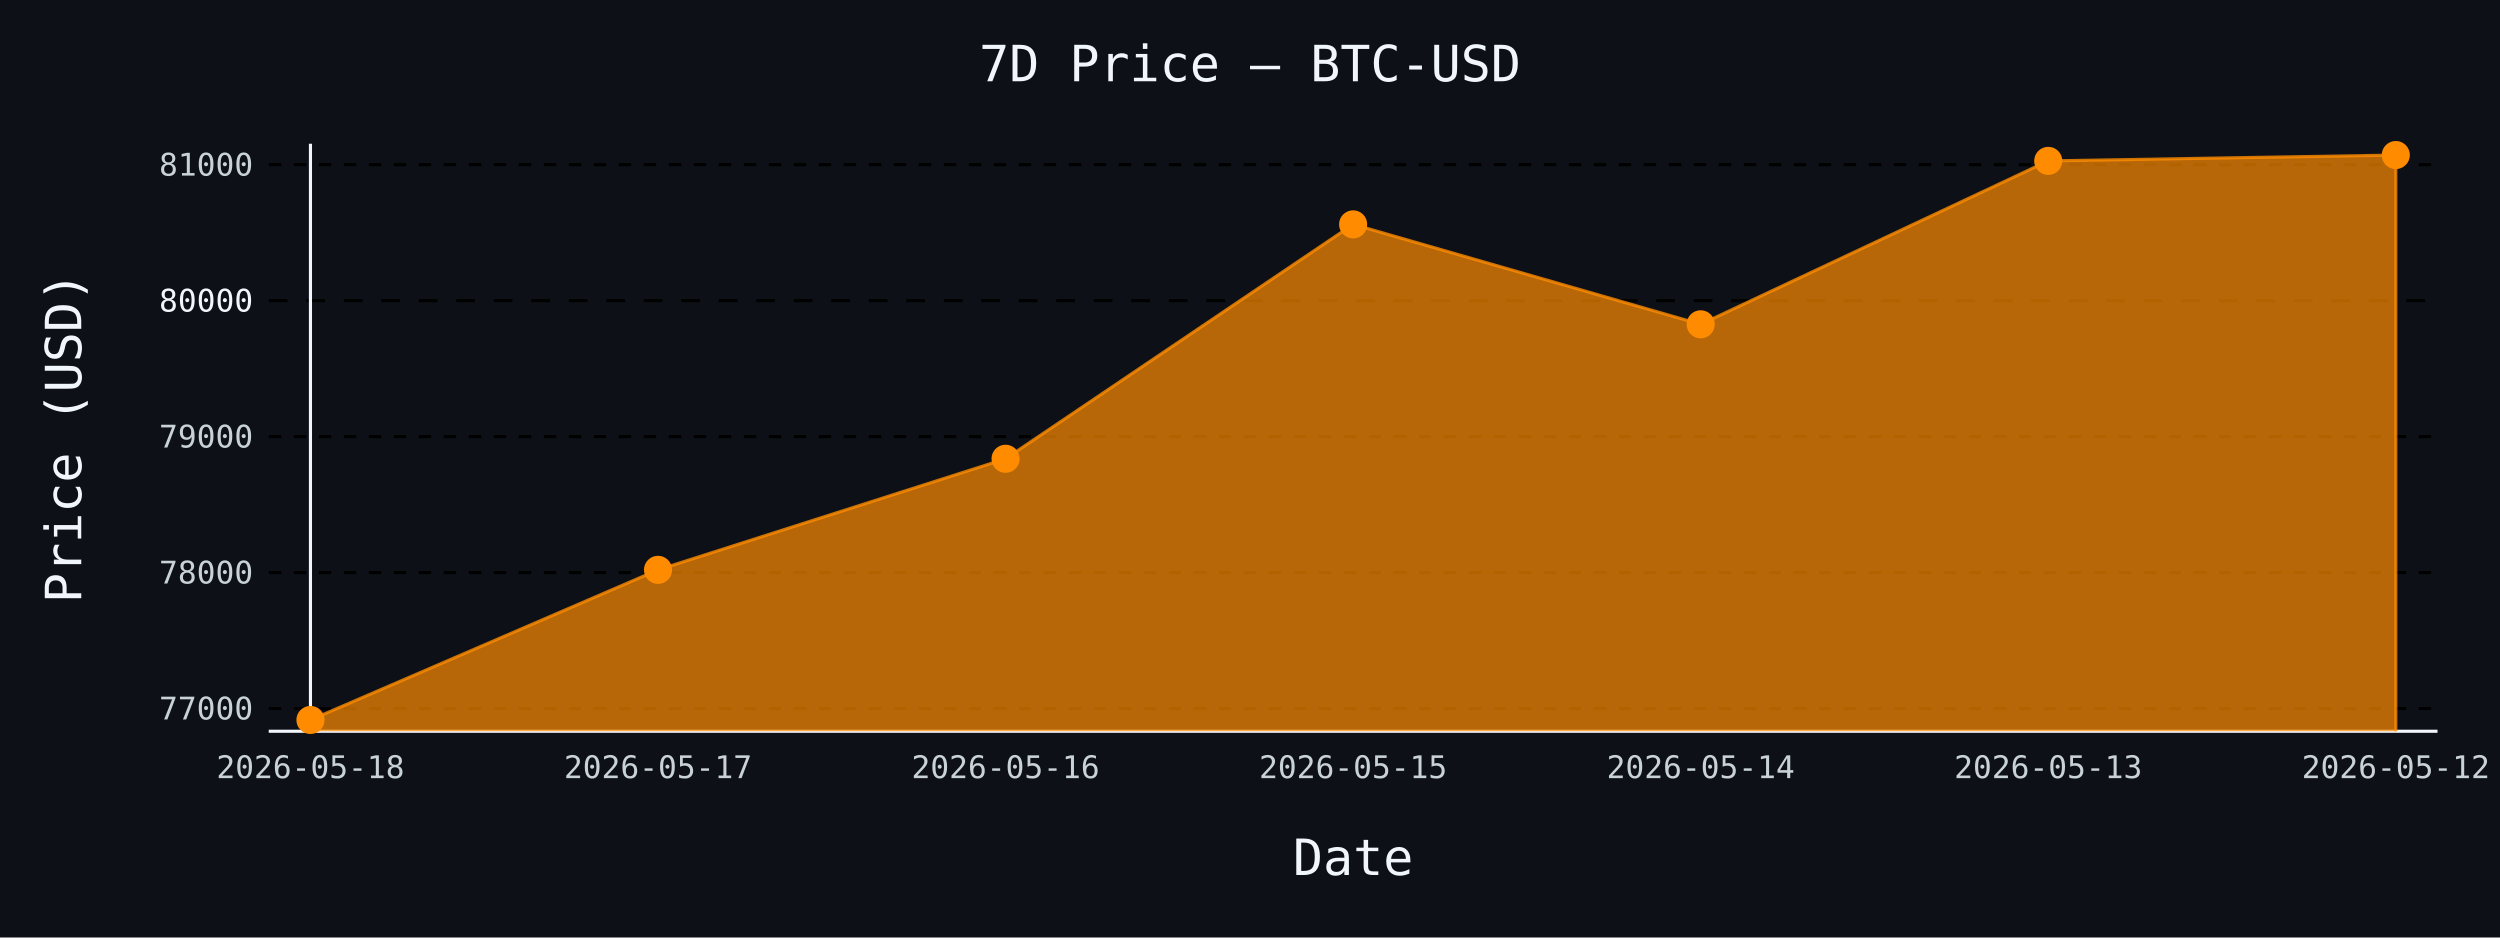
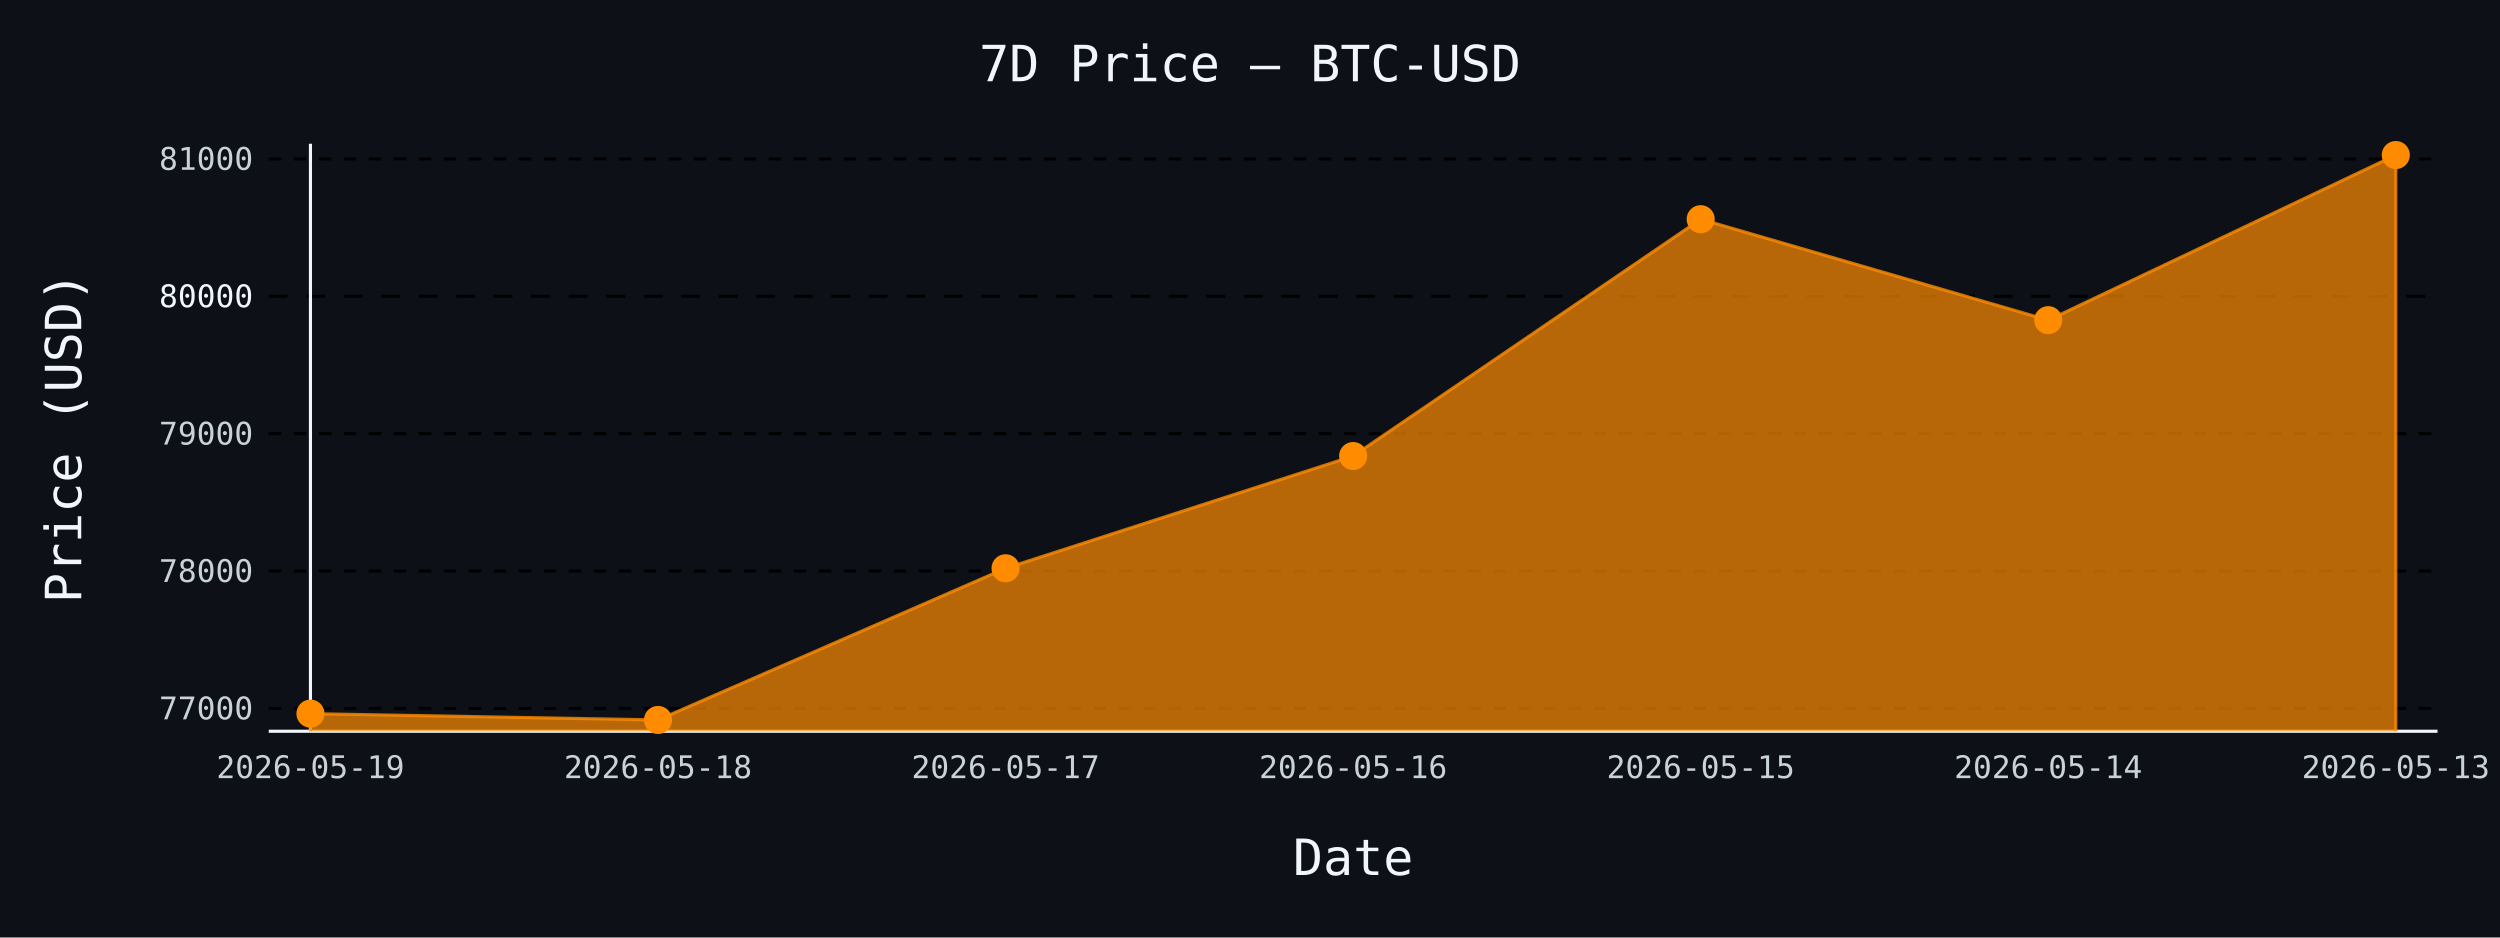
- <svg xmlns="http://www.w3.org/2000/svg" id="chart-b237e0c3-6366-4b96-b783-6dcc1783fbf3" class="pygal-chart" viewBox="0 0 800 300">
+ <svg xmlns="http://www.w3.org/2000/svg" id="chart-838715d2-a6e3-4bc0-8d69-61a033a9e9d3" class="pygal-chart" viewBox="0 0 800 300">
  <defs>
-     <style type="text/css">#chart-b237e0c3-6366-4b96-b783-6dcc1783fbf3{-webkit-user-select:none;-webkit-font-smoothing:antialiased;font-family:monospace}#chart-b237e0c3-6366-4b96-b783-6dcc1783fbf3 .title{font-family:monospace;font-size:16px}#chart-b237e0c3-6366-4b96-b783-6dcc1783fbf3 .legends .legend text{font-family:monospace;font-size:14px}#chart-b237e0c3-6366-4b96-b783-6dcc1783fbf3 .axis text{font-family:monospace;font-size:10px}#chart-b237e0c3-6366-4b96-b783-6dcc1783fbf3 .axis text.major{font-family:monospace;font-size:10px}#chart-b237e0c3-6366-4b96-b783-6dcc1783fbf3 .text-overlay text.value{font-family:monospace;font-size:16px}#chart-b237e0c3-6366-4b96-b783-6dcc1783fbf3 .text-overlay text.label{font-family:monospace;font-size:10px}#chart-b237e0c3-6366-4b96-b783-6dcc1783fbf3 .tooltip{font-family:monospace;font-size:14px}#chart-b237e0c3-6366-4b96-b783-6dcc1783fbf3 text.no_data{font-family:monospace;font-size:64px}
- #chart-b237e0c3-6366-4b96-b783-6dcc1783fbf3{background-color:#0d1117}#chart-b237e0c3-6366-4b96-b783-6dcc1783fbf3 path,#chart-b237e0c3-6366-4b96-b783-6dcc1783fbf3 line,#chart-b237e0c3-6366-4b96-b783-6dcc1783fbf3 rect,#chart-b237e0c3-6366-4b96-b783-6dcc1783fbf3 circle{-webkit-transition:150ms;-moz-transition:150ms;transition:150ms}#chart-b237e0c3-6366-4b96-b783-6dcc1783fbf3 .graph &gt; .background{fill:#0d1117}#chart-b237e0c3-6366-4b96-b783-6dcc1783fbf3 .plot &gt; .background{fill:#0d1117}#chart-b237e0c3-6366-4b96-b783-6dcc1783fbf3 .graph{fill:#c9d1d9}#chart-b237e0c3-6366-4b96-b783-6dcc1783fbf3 text.no_data{fill:#f0f6fc}#chart-b237e0c3-6366-4b96-b783-6dcc1783fbf3 .title{fill:#f0f6fc}#chart-b237e0c3-6366-4b96-b783-6dcc1783fbf3 .legends .legend text{fill:#c9d1d9}#chart-b237e0c3-6366-4b96-b783-6dcc1783fbf3 .legends .legend:hover text{fill:#f0f6fc}#chart-b237e0c3-6366-4b96-b783-6dcc1783fbf3 .axis .line{stroke:#f0f6fc}#chart-b237e0c3-6366-4b96-b783-6dcc1783fbf3 .axis .guide.line{stroke:#8b949e}#chart-b237e0c3-6366-4b96-b783-6dcc1783fbf3 .axis .major.line{stroke:#c9d1d9}#chart-b237e0c3-6366-4b96-b783-6dcc1783fbf3 .axis text.major{fill:#f0f6fc}#chart-b237e0c3-6366-4b96-b783-6dcc1783fbf3 .axis.y .guides:hover .guide.line,#chart-b237e0c3-6366-4b96-b783-6dcc1783fbf3 .line-graph .axis.x .guides:hover .guide.line,#chart-b237e0c3-6366-4b96-b783-6dcc1783fbf3 .stackedline-graph .axis.x .guides:hover .guide.line,#chart-b237e0c3-6366-4b96-b783-6dcc1783fbf3 .xy-graph .axis.x .guides:hover .guide.line{stroke:#f0f6fc}#chart-b237e0c3-6366-4b96-b783-6dcc1783fbf3 .axis .guides:hover text{fill:#f0f6fc}#chart-b237e0c3-6366-4b96-b783-6dcc1783fbf3 .reactive{fill-opacity:.7;stroke-opacity:.8;stroke-width:1}#chart-b237e0c3-6366-4b96-b783-6dcc1783fbf3 .ci{stroke:#c9d1d9}#chart-b237e0c3-6366-4b96-b783-6dcc1783fbf3 .reactive.active,#chart-b237e0c3-6366-4b96-b783-6dcc1783fbf3 .active .reactive{fill-opacity:.8;stroke-opacity:.9;stroke-width:4}#chart-b237e0c3-6366-4b96-b783-6dcc1783fbf3 .ci .reactive.active{stroke-width:1.5}#chart-b237e0c3-6366-4b96-b783-6dcc1783fbf3 .series text{fill:#f0f6fc}#chart-b237e0c3-6366-4b96-b783-6dcc1783fbf3 .tooltip rect{fill:#0d1117;stroke:#f0f6fc;-webkit-transition:opacity 150ms;-moz-transition:opacity 150ms;transition:opacity 150ms}#chart-b237e0c3-6366-4b96-b783-6dcc1783fbf3 .tooltip .label{fill:#c9d1d9}#chart-b237e0c3-6366-4b96-b783-6dcc1783fbf3 .tooltip .label{fill:#c9d1d9}#chart-b237e0c3-6366-4b96-b783-6dcc1783fbf3 .tooltip .legend{font-size:.8em;fill:#8b949e}#chart-b237e0c3-6366-4b96-b783-6dcc1783fbf3 .tooltip .x_label{font-size:.6em;fill:#f0f6fc}#chart-b237e0c3-6366-4b96-b783-6dcc1783fbf3 .tooltip .xlink{font-size:.5em;text-decoration:underline}#chart-b237e0c3-6366-4b96-b783-6dcc1783fbf3 .tooltip .value{font-size:1.5em}#chart-b237e0c3-6366-4b96-b783-6dcc1783fbf3 .bound{font-size:.5em}#chart-b237e0c3-6366-4b96-b783-6dcc1783fbf3 .max-value{font-size:.75em;fill:#8b949e}#chart-b237e0c3-6366-4b96-b783-6dcc1783fbf3 .map-element{fill:#0d1117;stroke:#8b949e !important}#chart-b237e0c3-6366-4b96-b783-6dcc1783fbf3 .map-element .reactive{fill-opacity:inherit;stroke-opacity:inherit}#chart-b237e0c3-6366-4b96-b783-6dcc1783fbf3 .color-0,#chart-b237e0c3-6366-4b96-b783-6dcc1783fbf3 .color-0 a:visited{stroke:#ff8c00;fill:#ff8c00}#chart-b237e0c3-6366-4b96-b783-6dcc1783fbf3 .text-overlay .color-0 text{fill:black}
- #chart-b237e0c3-6366-4b96-b783-6dcc1783fbf3 text.no_data{text-anchor:middle}#chart-b237e0c3-6366-4b96-b783-6dcc1783fbf3 .guide.line{fill:none}#chart-b237e0c3-6366-4b96-b783-6dcc1783fbf3 .centered{text-anchor:middle}#chart-b237e0c3-6366-4b96-b783-6dcc1783fbf3 .title{text-anchor:middle}#chart-b237e0c3-6366-4b96-b783-6dcc1783fbf3 .legends .legend text{fill-opacity:1}#chart-b237e0c3-6366-4b96-b783-6dcc1783fbf3 .axis.x text{text-anchor:middle}#chart-b237e0c3-6366-4b96-b783-6dcc1783fbf3 .axis.x:not(.web) text[transform]{text-anchor:start}#chart-b237e0c3-6366-4b96-b783-6dcc1783fbf3 .axis.x:not(.web) text[transform].backwards{text-anchor:end}#chart-b237e0c3-6366-4b96-b783-6dcc1783fbf3 .axis.y text{text-anchor:end}#chart-b237e0c3-6366-4b96-b783-6dcc1783fbf3 .axis.y text[transform].backwards{text-anchor:start}#chart-b237e0c3-6366-4b96-b783-6dcc1783fbf3 .axis.y2 text{text-anchor:start}#chart-b237e0c3-6366-4b96-b783-6dcc1783fbf3 .axis.y2 text[transform].backwards{text-anchor:end}#chart-b237e0c3-6366-4b96-b783-6dcc1783fbf3 .axis .guide.line{stroke-dasharray:4,4;stroke:black}#chart-b237e0c3-6366-4b96-b783-6dcc1783fbf3 .axis .major.guide.line{stroke-dasharray:6,6;stroke:black}#chart-b237e0c3-6366-4b96-b783-6dcc1783fbf3 .horizontal .axis.y .guide.line,#chart-b237e0c3-6366-4b96-b783-6dcc1783fbf3 .horizontal .axis.y2 .guide.line,#chart-b237e0c3-6366-4b96-b783-6dcc1783fbf3 .vertical .axis.x .guide.line{opacity:0}#chart-b237e0c3-6366-4b96-b783-6dcc1783fbf3 .horizontal .axis.always_show .guide.line,#chart-b237e0c3-6366-4b96-b783-6dcc1783fbf3 .vertical .axis.always_show .guide.line{opacity:1 !important}#chart-b237e0c3-6366-4b96-b783-6dcc1783fbf3 .axis.y .guides:hover .guide.line,#chart-b237e0c3-6366-4b96-b783-6dcc1783fbf3 .axis.y2 .guides:hover .guide.line,#chart-b237e0c3-6366-4b96-b783-6dcc1783fbf3 .axis.x .guides:hover .guide.line{opacity:1}#chart-b237e0c3-6366-4b96-b783-6dcc1783fbf3 .axis .guides:hover text{opacity:1}#chart-b237e0c3-6366-4b96-b783-6dcc1783fbf3 .nofill{fill:none}#chart-b237e0c3-6366-4b96-b783-6dcc1783fbf3 .subtle-fill{fill-opacity:.2}#chart-b237e0c3-6366-4b96-b783-6dcc1783fbf3 .dot{stroke-width:1px;fill-opacity:1;stroke-opacity:1}#chart-b237e0c3-6366-4b96-b783-6dcc1783fbf3 .dot.active{stroke-width:5px}#chart-b237e0c3-6366-4b96-b783-6dcc1783fbf3 .dot.negative{fill:transparent}#chart-b237e0c3-6366-4b96-b783-6dcc1783fbf3 text,#chart-b237e0c3-6366-4b96-b783-6dcc1783fbf3 tspan{stroke:none !important}#chart-b237e0c3-6366-4b96-b783-6dcc1783fbf3 .series text.active{opacity:1}#chart-b237e0c3-6366-4b96-b783-6dcc1783fbf3 .tooltip rect{fill-opacity:.95;stroke-width:.5}#chart-b237e0c3-6366-4b96-b783-6dcc1783fbf3 .tooltip text{fill-opacity:1}#chart-b237e0c3-6366-4b96-b783-6dcc1783fbf3 .showable{visibility:hidden}#chart-b237e0c3-6366-4b96-b783-6dcc1783fbf3 .showable.shown{visibility:visible}#chart-b237e0c3-6366-4b96-b783-6dcc1783fbf3 .gauge-background{fill:rgba(229,229,229,1);stroke:none}#chart-b237e0c3-6366-4b96-b783-6dcc1783fbf3 .bg-lines{stroke:#0d1117;stroke-width:2px}</style>
+     <style type="text/css">#chart-838715d2-a6e3-4bc0-8d69-61a033a9e9d3{-webkit-user-select:none;-webkit-font-smoothing:antialiased;font-family:monospace}#chart-838715d2-a6e3-4bc0-8d69-61a033a9e9d3 .title{font-family:monospace;font-size:16px}#chart-838715d2-a6e3-4bc0-8d69-61a033a9e9d3 .legends .legend text{font-family:monospace;font-size:14px}#chart-838715d2-a6e3-4bc0-8d69-61a033a9e9d3 .axis text{font-family:monospace;font-size:10px}#chart-838715d2-a6e3-4bc0-8d69-61a033a9e9d3 .axis text.major{font-family:monospace;font-size:10px}#chart-838715d2-a6e3-4bc0-8d69-61a033a9e9d3 .text-overlay text.value{font-family:monospace;font-size:16px}#chart-838715d2-a6e3-4bc0-8d69-61a033a9e9d3 .text-overlay text.label{font-family:monospace;font-size:10px}#chart-838715d2-a6e3-4bc0-8d69-61a033a9e9d3 .tooltip{font-family:monospace;font-size:14px}#chart-838715d2-a6e3-4bc0-8d69-61a033a9e9d3 text.no_data{font-family:monospace;font-size:64px}
+ #chart-838715d2-a6e3-4bc0-8d69-61a033a9e9d3{background-color:#0d1117}#chart-838715d2-a6e3-4bc0-8d69-61a033a9e9d3 path,#chart-838715d2-a6e3-4bc0-8d69-61a033a9e9d3 line,#chart-838715d2-a6e3-4bc0-8d69-61a033a9e9d3 rect,#chart-838715d2-a6e3-4bc0-8d69-61a033a9e9d3 circle{-webkit-transition:150ms;-moz-transition:150ms;transition:150ms}#chart-838715d2-a6e3-4bc0-8d69-61a033a9e9d3 .graph &gt; .background{fill:#0d1117}#chart-838715d2-a6e3-4bc0-8d69-61a033a9e9d3 .plot &gt; .background{fill:#0d1117}#chart-838715d2-a6e3-4bc0-8d69-61a033a9e9d3 .graph{fill:#c9d1d9}#chart-838715d2-a6e3-4bc0-8d69-61a033a9e9d3 text.no_data{fill:#f0f6fc}#chart-838715d2-a6e3-4bc0-8d69-61a033a9e9d3 .title{fill:#f0f6fc}#chart-838715d2-a6e3-4bc0-8d69-61a033a9e9d3 .legends .legend text{fill:#c9d1d9}#chart-838715d2-a6e3-4bc0-8d69-61a033a9e9d3 .legends .legend:hover text{fill:#f0f6fc}#chart-838715d2-a6e3-4bc0-8d69-61a033a9e9d3 .axis .line{stroke:#f0f6fc}#chart-838715d2-a6e3-4bc0-8d69-61a033a9e9d3 .axis .guide.line{stroke:#8b949e}#chart-838715d2-a6e3-4bc0-8d69-61a033a9e9d3 .axis .major.line{stroke:#c9d1d9}#chart-838715d2-a6e3-4bc0-8d69-61a033a9e9d3 .axis text.major{fill:#f0f6fc}#chart-838715d2-a6e3-4bc0-8d69-61a033a9e9d3 .axis.y .guides:hover .guide.line,#chart-838715d2-a6e3-4bc0-8d69-61a033a9e9d3 .line-graph .axis.x .guides:hover .guide.line,#chart-838715d2-a6e3-4bc0-8d69-61a033a9e9d3 .stackedline-graph .axis.x .guides:hover .guide.line,#chart-838715d2-a6e3-4bc0-8d69-61a033a9e9d3 .xy-graph .axis.x .guides:hover .guide.line{stroke:#f0f6fc}#chart-838715d2-a6e3-4bc0-8d69-61a033a9e9d3 .axis .guides:hover text{fill:#f0f6fc}#chart-838715d2-a6e3-4bc0-8d69-61a033a9e9d3 .reactive{fill-opacity:.7;stroke-opacity:.8;stroke-width:1}#chart-838715d2-a6e3-4bc0-8d69-61a033a9e9d3 .ci{stroke:#c9d1d9}#chart-838715d2-a6e3-4bc0-8d69-61a033a9e9d3 .reactive.active,#chart-838715d2-a6e3-4bc0-8d69-61a033a9e9d3 .active .reactive{fill-opacity:.8;stroke-opacity:.9;stroke-width:4}#chart-838715d2-a6e3-4bc0-8d69-61a033a9e9d3 .ci .reactive.active{stroke-width:1.5}#chart-838715d2-a6e3-4bc0-8d69-61a033a9e9d3 .series text{fill:#f0f6fc}#chart-838715d2-a6e3-4bc0-8d69-61a033a9e9d3 .tooltip rect{fill:#0d1117;stroke:#f0f6fc;-webkit-transition:opacity 150ms;-moz-transition:opacity 150ms;transition:opacity 150ms}#chart-838715d2-a6e3-4bc0-8d69-61a033a9e9d3 .tooltip .label{fill:#c9d1d9}#chart-838715d2-a6e3-4bc0-8d69-61a033a9e9d3 .tooltip .label{fill:#c9d1d9}#chart-838715d2-a6e3-4bc0-8d69-61a033a9e9d3 .tooltip .legend{font-size:.8em;fill:#8b949e}#chart-838715d2-a6e3-4bc0-8d69-61a033a9e9d3 .tooltip .x_label{font-size:.6em;fill:#f0f6fc}#chart-838715d2-a6e3-4bc0-8d69-61a033a9e9d3 .tooltip .xlink{font-size:.5em;text-decoration:underline}#chart-838715d2-a6e3-4bc0-8d69-61a033a9e9d3 .tooltip .value{font-size:1.5em}#chart-838715d2-a6e3-4bc0-8d69-61a033a9e9d3 .bound{font-size:.5em}#chart-838715d2-a6e3-4bc0-8d69-61a033a9e9d3 .max-value{font-size:.75em;fill:#8b949e}#chart-838715d2-a6e3-4bc0-8d69-61a033a9e9d3 .map-element{fill:#0d1117;stroke:#8b949e !important}#chart-838715d2-a6e3-4bc0-8d69-61a033a9e9d3 .map-element .reactive{fill-opacity:inherit;stroke-opacity:inherit}#chart-838715d2-a6e3-4bc0-8d69-61a033a9e9d3 .color-0,#chart-838715d2-a6e3-4bc0-8d69-61a033a9e9d3 .color-0 a:visited{stroke:#ff8c00;fill:#ff8c00}#chart-838715d2-a6e3-4bc0-8d69-61a033a9e9d3 .text-overlay .color-0 text{fill:black}
+ #chart-838715d2-a6e3-4bc0-8d69-61a033a9e9d3 text.no_data{text-anchor:middle}#chart-838715d2-a6e3-4bc0-8d69-61a033a9e9d3 .guide.line{fill:none}#chart-838715d2-a6e3-4bc0-8d69-61a033a9e9d3 .centered{text-anchor:middle}#chart-838715d2-a6e3-4bc0-8d69-61a033a9e9d3 .title{text-anchor:middle}#chart-838715d2-a6e3-4bc0-8d69-61a033a9e9d3 .legends .legend text{fill-opacity:1}#chart-838715d2-a6e3-4bc0-8d69-61a033a9e9d3 .axis.x text{text-anchor:middle}#chart-838715d2-a6e3-4bc0-8d69-61a033a9e9d3 .axis.x:not(.web) text[transform]{text-anchor:start}#chart-838715d2-a6e3-4bc0-8d69-61a033a9e9d3 .axis.x:not(.web) text[transform].backwards{text-anchor:end}#chart-838715d2-a6e3-4bc0-8d69-61a033a9e9d3 .axis.y text{text-anchor:end}#chart-838715d2-a6e3-4bc0-8d69-61a033a9e9d3 .axis.y text[transform].backwards{text-anchor:start}#chart-838715d2-a6e3-4bc0-8d69-61a033a9e9d3 .axis.y2 text{text-anchor:start}#chart-838715d2-a6e3-4bc0-8d69-61a033a9e9d3 .axis.y2 text[transform].backwards{text-anchor:end}#chart-838715d2-a6e3-4bc0-8d69-61a033a9e9d3 .axis .guide.line{stroke-dasharray:4,4;stroke:black}#chart-838715d2-a6e3-4bc0-8d69-61a033a9e9d3 .axis .major.guide.line{stroke-dasharray:6,6;stroke:black}#chart-838715d2-a6e3-4bc0-8d69-61a033a9e9d3 .horizontal .axis.y .guide.line,#chart-838715d2-a6e3-4bc0-8d69-61a033a9e9d3 .horizontal .axis.y2 .guide.line,#chart-838715d2-a6e3-4bc0-8d69-61a033a9e9d3 .vertical .axis.x .guide.line{opacity:0}#chart-838715d2-a6e3-4bc0-8d69-61a033a9e9d3 .horizontal .axis.always_show .guide.line,#chart-838715d2-a6e3-4bc0-8d69-61a033a9e9d3 .vertical .axis.always_show .guide.line{opacity:1 !important}#chart-838715d2-a6e3-4bc0-8d69-61a033a9e9d3 .axis.y .guides:hover .guide.line,#chart-838715d2-a6e3-4bc0-8d69-61a033a9e9d3 .axis.y2 .guides:hover .guide.line,#chart-838715d2-a6e3-4bc0-8d69-61a033a9e9d3 .axis.x .guides:hover .guide.line{opacity:1}#chart-838715d2-a6e3-4bc0-8d69-61a033a9e9d3 .axis .guides:hover text{opacity:1}#chart-838715d2-a6e3-4bc0-8d69-61a033a9e9d3 .nofill{fill:none}#chart-838715d2-a6e3-4bc0-8d69-61a033a9e9d3 .subtle-fill{fill-opacity:.2}#chart-838715d2-a6e3-4bc0-8d69-61a033a9e9d3 .dot{stroke-width:1px;fill-opacity:1;stroke-opacity:1}#chart-838715d2-a6e3-4bc0-8d69-61a033a9e9d3 .dot.active{stroke-width:5px}#chart-838715d2-a6e3-4bc0-8d69-61a033a9e9d3 .dot.negative{fill:transparent}#chart-838715d2-a6e3-4bc0-8d69-61a033a9e9d3 text,#chart-838715d2-a6e3-4bc0-8d69-61a033a9e9d3 tspan{stroke:none !important}#chart-838715d2-a6e3-4bc0-8d69-61a033a9e9d3 .series text.active{opacity:1}#chart-838715d2-a6e3-4bc0-8d69-61a033a9e9d3 .tooltip rect{fill-opacity:.95;stroke-width:.5}#chart-838715d2-a6e3-4bc0-8d69-61a033a9e9d3 .tooltip text{fill-opacity:1}#chart-838715d2-a6e3-4bc0-8d69-61a033a9e9d3 .showable{visibility:hidden}#chart-838715d2-a6e3-4bc0-8d69-61a033a9e9d3 .showable.shown{visibility:visible}#chart-838715d2-a6e3-4bc0-8d69-61a033a9e9d3 .gauge-background{fill:rgba(229,229,229,1);stroke:none}#chart-838715d2-a6e3-4bc0-8d69-61a033a9e9d3 .bg-lines{stroke:#0d1117;stroke-width:2px}</style>
  </defs>
  <g class="graph line-graph vertical">
    <rect x="0" y="0" width="800" height="300" class="background" />
    <g transform="translate(86, 46)" class="plot">
      <rect x="0" y="0" width="694.0" height="188" class="background" />
      <g class="axis y always_show">
        <path d="M0 188 h694" class="line" />
        <g class="guides">
-           <path d="M0 180.73 h694" class="guide line" />
-           <text x="-5" y="184.23" class="">77000</text>
+           <path d="M0 180.692 h694" class="guide line" />
+           <text x="-5" y="184.192" class="">77000</text>
        </g>
        <g class="guides">
-           <path d="M0 137.224 h694" class="guide line" />
-           <text x="-5" y="140.724" class="">78000</text>
+           <path d="M0 136.73 h694" class="guide line" />
+           <text x="-5" y="140.23" class="">78000</text>
        </g>
        <g class="guides">
-           <path d="M0 93.717 h694" class="guide line" />
-           <text x="-5" y="97.217" class="">79000</text>
+           <path d="M0 92.769 h694" class="guide line" />
+           <text x="-5" y="96.269" class="">79000</text>
        </g>
        <g class="guides">
-           <path d="M0 50.211 h694" class="major guide line" />
-           <text x="-5" y="53.711" class="major">80000</text>
+           <path d="M0 48.808 h694" class="major guide line" />
+           <text x="-5" y="52.308" class="major">80000</text>
        </g>
        <g class="guides">
-           <path d="M0 6.704 h694" class="guide line" />
-           <text x="-5" y="10.204" class="">81000</text>
+           <path d="M0 4.846 h694" class="guide line" />
+           <text x="-5" y="8.346" class="">81000</text>
        </g>
      </g>
      <g class="axis x">
        <g class="guides">
          <path d="M13.346 0 v188" class="line" />
-           <text x="13.346" y="203.0" class="">2026-05-18</text>
+           <text x="13.346" y="203.0" class="">2026-05-19</text>
        </g>
        <g class="guides">
          <path d="M124.564 0 v188" class="guide line" />
-           <text x="124.564" y="203.0" class="">2026-05-17</text>
+           <text x="124.564" y="203.0" class="">2026-05-18</text>
        </g>
        <g class="guides">
          <path d="M235.782 0 v188" class="guide line" />
-           <text x="235.782" y="203.0" class="">2026-05-16</text>
+           <text x="235.782" y="203.0" class="">2026-05-17</text>
        </g>
        <g class="guides">
          <path d="M347 0 v188" class="guide line" />
-           <text x="347.0" y="203.0" class="">2026-05-15</text>
+           <text x="347.0" y="203.0" class="">2026-05-16</text>
        </g>
        <g class="guides">
          <path d="M458.218 0 v188" class="guide line" />
-           <text x="458.218" y="203.0" class="">2026-05-14</text>
+           <text x="458.218" y="203.0" class="">2026-05-15</text>
        </g>
        <g class="guides">
          <path d="M569.436 0 v188" class="guide line" />
-           <text x="569.436" y="203.0" class="">2026-05-13</text>
+           <text x="569.436" y="203.0" class="">2026-05-14</text>
        </g>
        <g class="guides">
          <path d="M680.654 0 v188" class="guide line" />
-           <text x="680.654" y="203.0" class="">2026-05-12</text>
+           <text x="680.654" y="203.0" class="">2026-05-13</text>
        </g>
      </g>
      <g class="series serie-0 color-0">
-         <path d="M13.346 188 L13.346 184.385 124.564 136.354 235.782 100.809 347 25.804 458.218 57.781 569.436 5.486 680.654 3.615 680.654 188" class="line reactive" />
+         <path d="M13.346 188 L13.346 182.362 124.564 184.385 235.782 135.851 347 99.935 458.218 24.145 569.436 56.457 680.654 3.615 680.654 188" class="line reactive" />
      </g>
    </g>
    <g class="titles">
      <text x="400.0" y="26" class="title plot_title">7D Price — BTC-USD</text>
      <text x="433.0" y="280" class="title">Date</text>
      <text x="0" y="166.0" class="title" transform="rotate(-90 0 140)">Price (USD)</text>
    </g>
    <g transform="translate(86, 46)" class="plot overlay">
      <g class="series serie-0 color-0">
        <g class="dots">
-           <circle cx="13.346" cy="184.385" r="4" class="dot reactive tooltip-trigger" />
+           <circle cx="13.346" cy="182.362" r="4" class="dot reactive tooltip-trigger" />
        </g>
        <g class="dots">
-           <circle cx="124.564" cy="136.354" r="4" class="dot reactive tooltip-trigger" />
+           <circle cx="124.564" cy="184.385" r="4" class="dot reactive tooltip-trigger" />
        </g>
        <g class="dots">
-           <circle cx="235.782" cy="100.809" r="4" class="dot reactive tooltip-trigger" />
+           <circle cx="235.782" cy="135.851" r="4" class="dot reactive tooltip-trigger" />
        </g>
        <g class="dots">
-           <circle cx="347.0" cy="25.804" r="4" class="dot reactive tooltip-trigger" />
+           <circle cx="347.0" cy="99.935" r="4" class="dot reactive tooltip-trigger" />
        </g>
        <g class="dots">
-           <circle cx="458.218" cy="57.781" r="4" class="dot reactive tooltip-trigger" />
+           <circle cx="458.218" cy="24.145" r="4" class="dot reactive tooltip-trigger" />
        </g>
        <g class="dots">
-           <circle cx="569.436" cy="5.486" r="4" class="dot reactive tooltip-trigger" />
+           <circle cx="569.436" cy="56.457" r="4" class="dot reactive tooltip-trigger" />
        </g>
        <g class="dots">
          <circle cx="680.654" cy="3.615" r="4" class="dot reactive tooltip-trigger" />
        </g>
      </g>
    </g>
    <g transform="translate(86, 46)" class="plot text-overlay">
      <g class="series serie-0 color-0" />
    </g>
    <g transform="translate(86, 46)" class="plot tooltip-overlay">
      <g transform="translate(0 0)" style="opacity: 0" class="tooltip">
        <rect rx="0" ry="0" width="0" height="0" class="tooltip-box" />
        <g class="text" />
      </g>
    </g>
  </g>
</svg>
